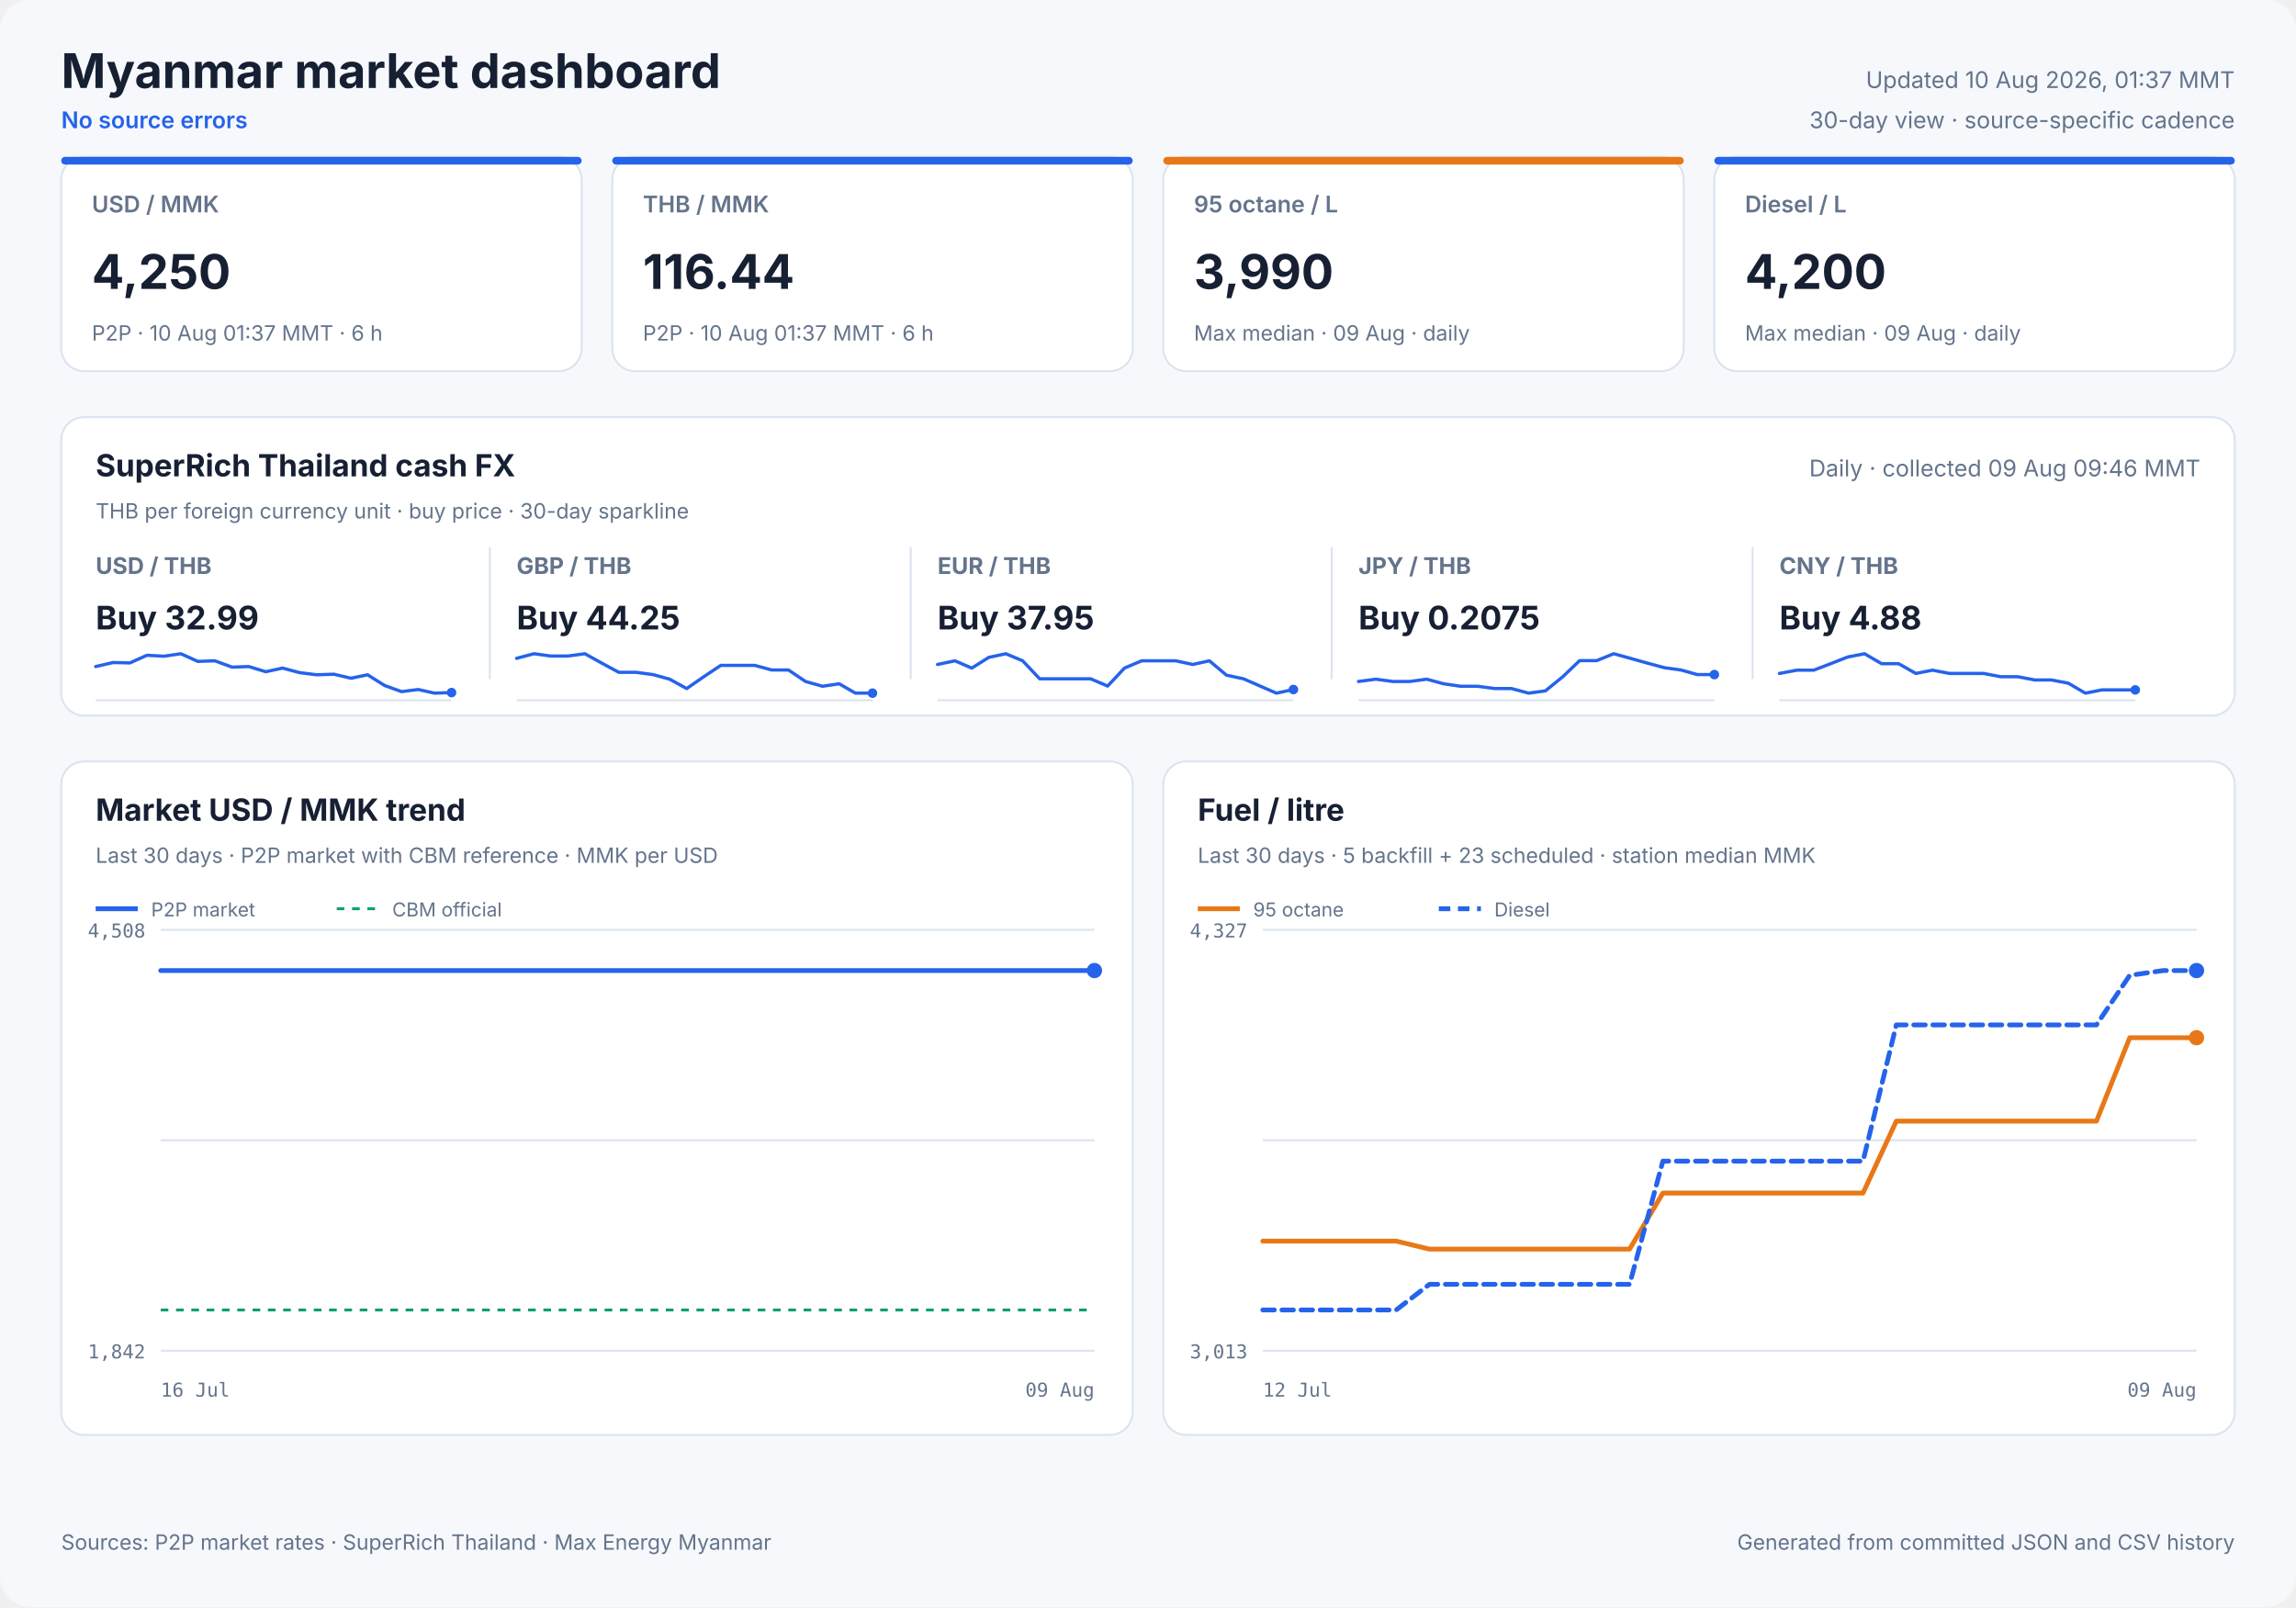
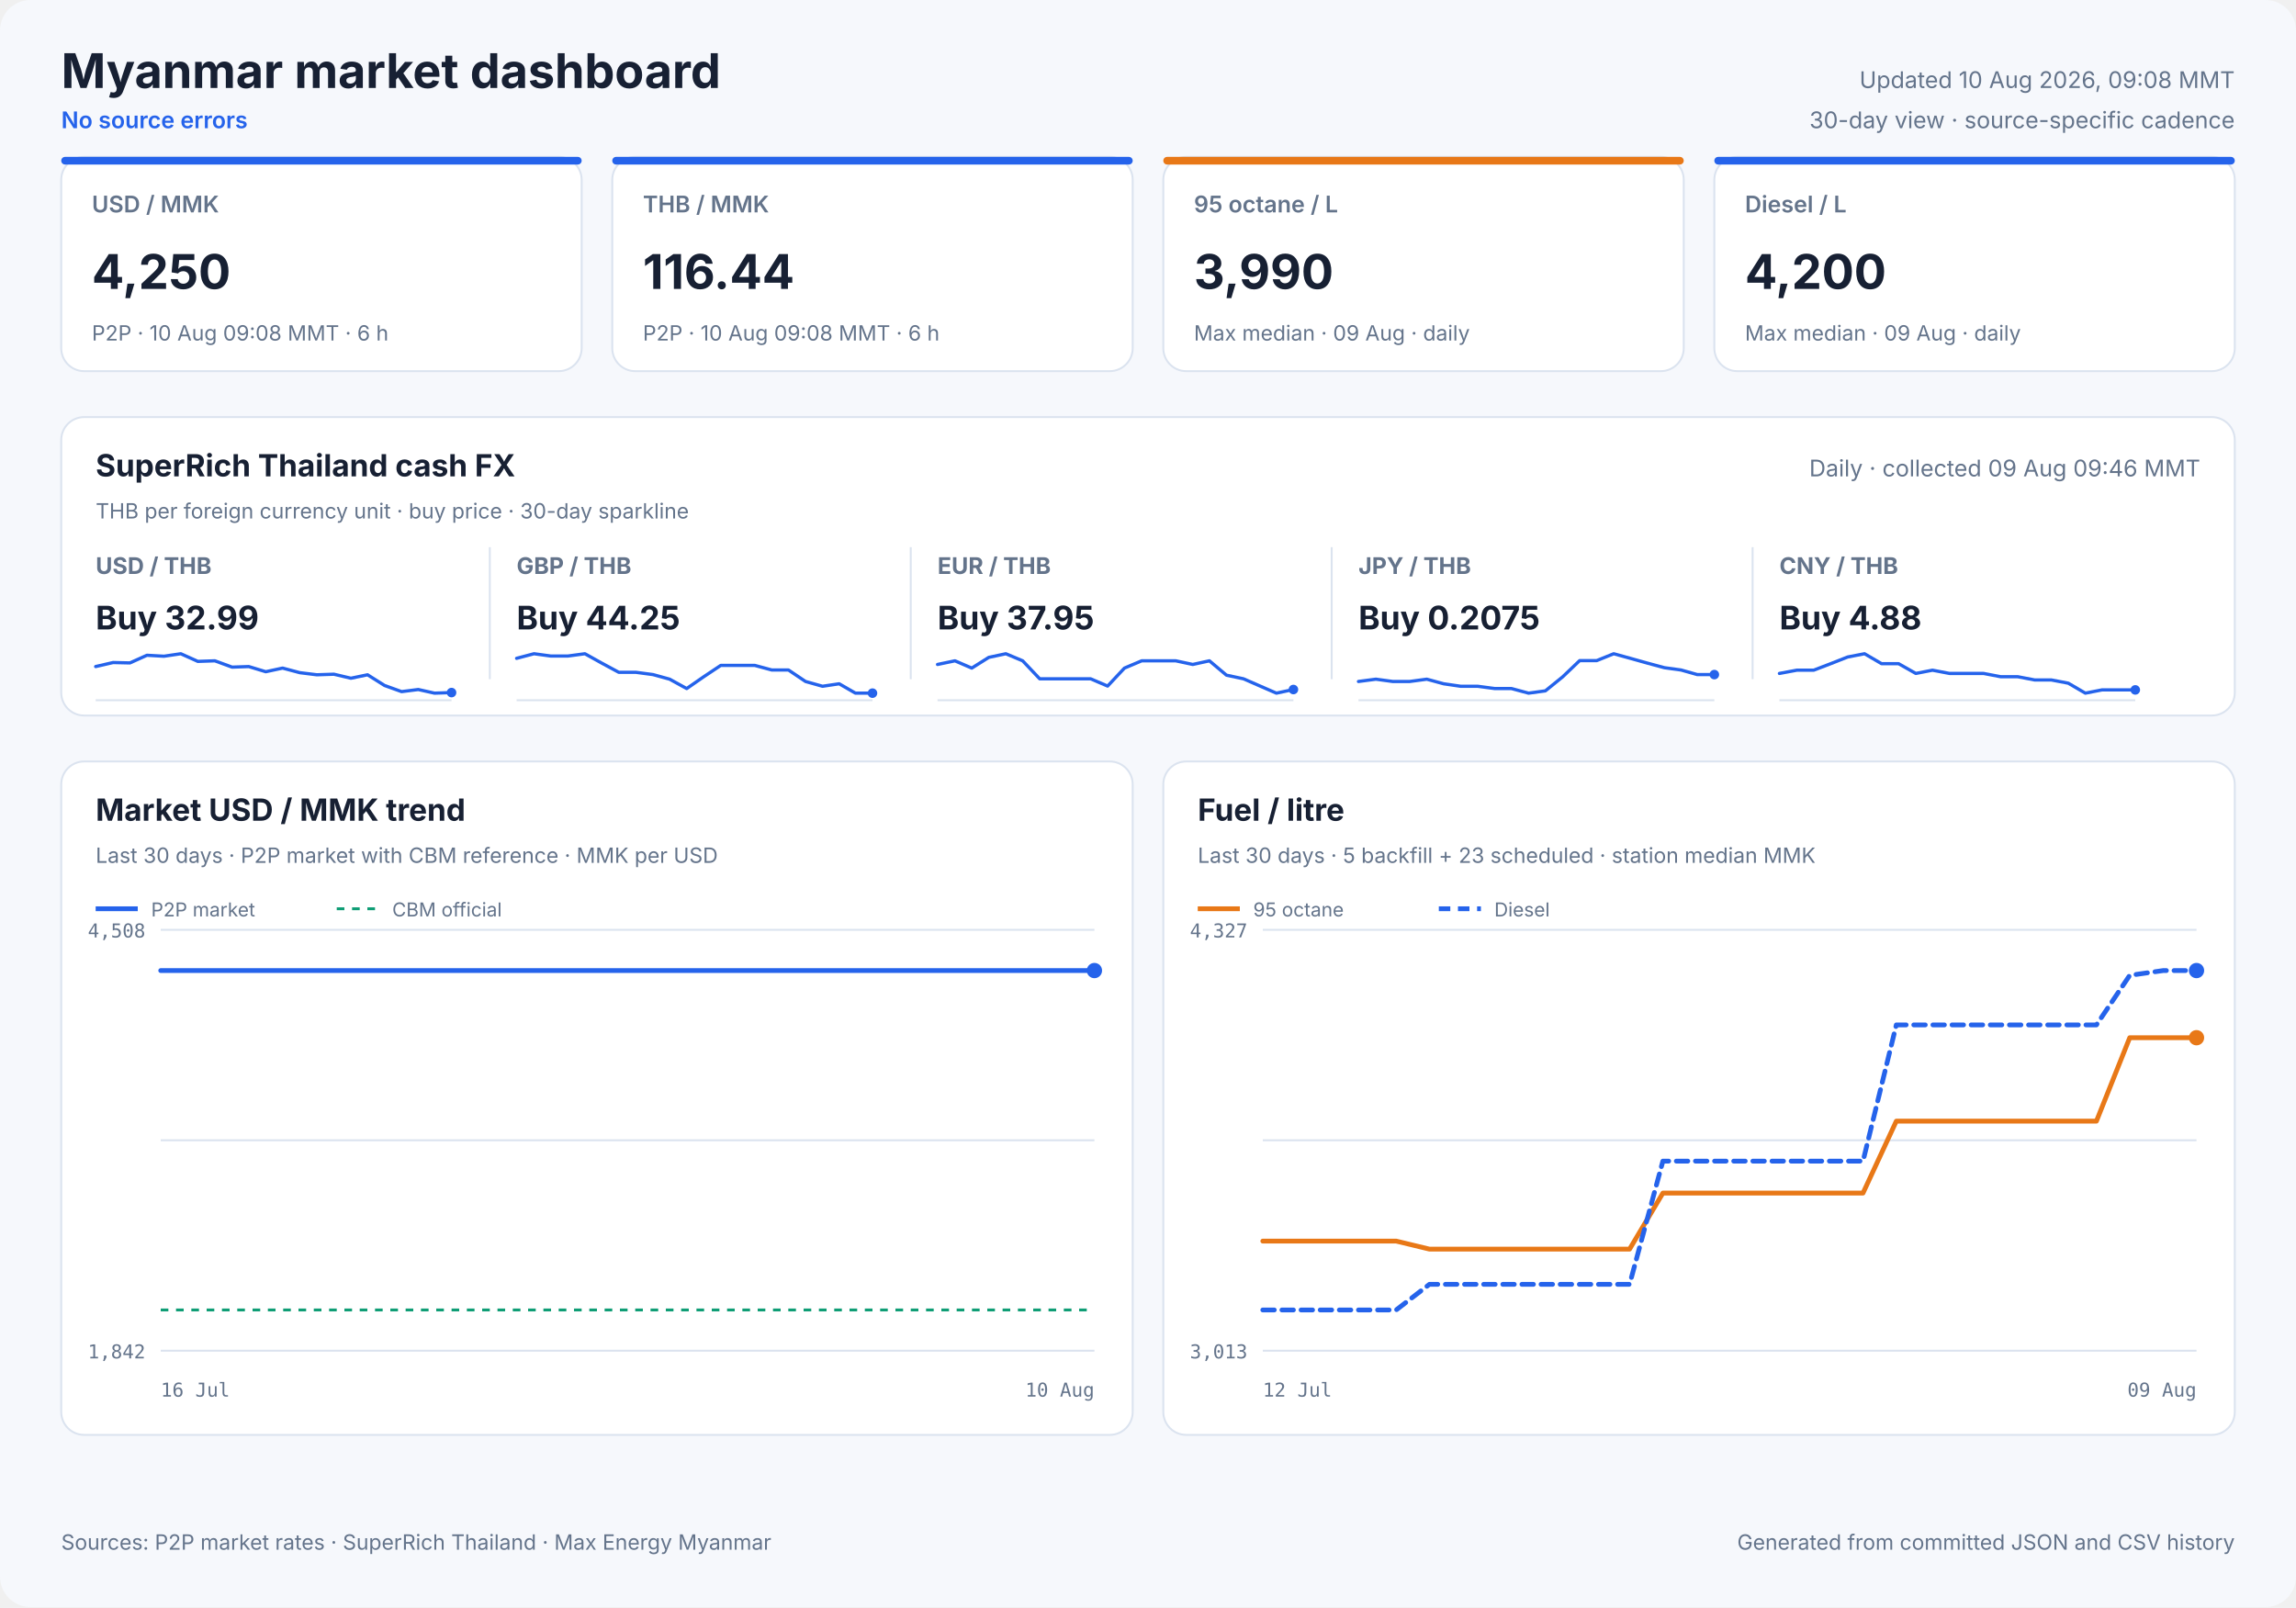
<svg xmlns="http://www.w3.org/2000/svg" width="1200" height="840" viewBox="0 0 1200 840" role="img">
  <style>
            text { font-family: Inter, ui-sans-serif, system-ui, -apple-system, sans-serif; fill: #172033; }
            .panel { fill: #ffffff; stroke: #dbe3ef; stroke-width: 1; }
            .title { font-size: 25px; font-weight: 700; }
            .freshness { font-size: 12px; fill: #64748b; }
            .status { font-size: 12px; fill: #2563eb; font-weight: 600; }
            .card-label { font-size: 12px; fill: #64748b; font-weight: 600; }
            .card-value { font-size: 25px; font-weight: 700; }
            .card-note { font-size: 11px; fill: #64748b; }
            .cash-pair { font-size: 12px; fill: #64748b; font-weight: 650; }
            .cash-value { font-size: 17px; font-weight: 700; }
            .cash-note { font-size: 11px; fill: #64748b; }
            .sparkline { stroke: #2563eb; stroke-width: 1.7; stroke-linecap: round; stroke-linejoin: round; }
            .sparkline-dot { fill: #2563eb; }
            .sparkline-baseline { stroke: #dbe3ef; stroke-width: 1; }
            .cash-sparkline-empty { font-size: 12px; fill: #94a3b8; }
            .panel-title { font-size: 16px; font-weight: 700; }
            .panel-subtitle { font-size: 11px; fill: #64748b; }
            .empty-title { font-size: 16px; font-weight: 650; fill: #64748b; }
            .empty-note { font-size: 12px; fill: #94a3b8; }
            .axis { font-size: 10px; fill: #64748b; font-family: ui-monospace, SFMono-Regular, monospace; }
            .legend { font-size: 10px; fill: #64748b; }
            .grid { stroke: #dbe3ef; stroke-width: 1; }
            .footer { font-size: 11px; fill: #64748b; }
        </style>
  <rect width="1200" height="840" rx="16" fill="#f6f8fc" />
  <text x="32" y="46" class="title" text-anchor="start">Myanmar market dashboard</text>
  <text x="32" y="67" class="status" text-anchor="start">No source errors</text>
-   <text x="1168" y="46" class="freshness" text-anchor="end">Updated 10 Aug 2026, 01:37 MMT</text>
+   <text x="1168" y="46" class="freshness" text-anchor="end">Updated 10 Aug 2026, 09:08 MMT</text>
  <text x="1168" y="67" class="freshness" text-anchor="end">30-day view · source-specific cadence</text>
  <rect x="32" y="82" width="272" height="112" rx="12" class="panel" />
  <rect x="32" y="82" width="272" height="4" rx="2" fill="#2563eb" />
  <text x="48" y="111" class="card-label" text-anchor="start">USD / MMK</text>
  <text x="48" y="151" class="card-value" text-anchor="start">4,250</text>
-   <text x="48" y="178" class="card-note" text-anchor="start">P2P · 10 Aug 01:37 MMT · 6 h</text>
+   <text x="48" y="178" class="card-note" text-anchor="start">P2P · 10 Aug 09:08 MMT · 6 h</text>
  <rect x="320" y="82" width="272" height="112" rx="12" class="panel" />
  <rect x="320" y="82" width="272" height="4" rx="2" fill="#2563eb" />
  <text x="336" y="111" class="card-label" text-anchor="start">THB / MMK</text>
  <text x="336" y="151" class="card-value" text-anchor="start">116.44</text>
-   <text x="336" y="178" class="card-note" text-anchor="start">P2P · 10 Aug 01:37 MMT · 6 h</text>
+   <text x="336" y="178" class="card-note" text-anchor="start">P2P · 10 Aug 09:08 MMT · 6 h</text>
  <rect x="608" y="82" width="272" height="112" rx="12" class="panel" />
  <rect x="608" y="82" width="272" height="4" rx="2" fill="#e87817" />
  <text x="624" y="111" class="card-label" text-anchor="start">95 octane / L</text>
  <text x="624" y="151" class="card-value" text-anchor="start">3,990</text>
  <text x="624" y="178" class="card-note" text-anchor="start">Max median · 09 Aug · daily</text>
  <rect x="896" y="82" width="272" height="112" rx="12" class="panel" />
  <rect x="896" y="82" width="272" height="4" rx="2" fill="#2563eb" />
  <text x="912" y="111" class="card-label" text-anchor="start">Diesel / L</text>
  <text x="912" y="151" class="card-value" text-anchor="start">4,200</text>
  <text x="912" y="178" class="card-note" text-anchor="start">Max median · 09 Aug · daily</text>
  <rect x="32" y="218" width="1136" height="156" rx="12" class="panel" />
  <text x="50" y="249" class="panel-title" text-anchor="start">SuperRich Thailand cash FX</text>
  <text x="50" y="271" class="panel-subtitle" text-anchor="start">THB per foreign currency unit · buy price · 30-day sparkline</text>
  <text x="1150" y="249" class="freshness" text-anchor="end">Daily · collected 09 Aug 09:46 MMT</text>
  <text x="50" y="300" class="cash-pair" text-anchor="start">USD / THB</text>
  <text x="50" y="329" class="cash-value" text-anchor="start">Buy 32.99</text>
  <line x1="50" y1="366.0" x2="236" y2="366.0" class="sparkline-baseline" />
  <polyline points="50.0,348.4 59.1,346.3 67.9,346.5 76.8,342.5 85.7,343.0 94.5,341.7 103.4,345.7 112.3,345.4 121.3,348.7 130.0,348.4 138.9,351.1 147.7,349.2 156.7,351.6 165.6,352.7 174.5,352.4 183.4,354.5 192.1,352.7 201.0,358.3 209.9,361.5 218.6,360.4 227.1,362.3 236.0,362.0" fill="none" class="sparkline" />
  <circle cx="236.0" cy="362.0" r="2.5" class="sparkline-dot" />
  <line x1="256" y1="286" x2="256" y2="355" class="grid" />
  <text x="270" y="300" class="cash-pair" text-anchor="start">GBP / THB</text>
  <text x="270" y="329" class="cash-value" text-anchor="start">Buy 44.25</text>
  <line x1="270" y1="366.0" x2="456" y2="366.0" class="sparkline-baseline" />
  <polyline points="270.0,344.1 279.1,341.7 287.9,342.9 296.8,342.9 305.7,341.7 314.5,346.6 323.4,351.4 332.3,351.4 341.3,352.6 350.0,355.0 358.9,359.9 367.7,353.8 376.7,347.8 385.6,347.8 394.5,347.8 403.4,350.2 412.1,350.2 421.0,356.2 429.9,358.7 438.6,357.4 447.1,362.3 456.0,362.3" fill="none" class="sparkline" />
  <circle cx="456.0" cy="362.3" r="2.5" class="sparkline-dot" />
  <line x1="476" y1="286" x2="476" y2="355" class="grid" />
  <text x="490" y="300" class="cash-pair" text-anchor="start">EUR / THB</text>
  <text x="490" y="329" class="cash-value" text-anchor="start">Buy 37.95</text>
  <line x1="490" y1="366.0" x2="676" y2="366.0" class="sparkline-baseline" />
  <polyline points="490.0,347.3 499.1,345.4 507.9,349.2 516.8,343.6 525.7,341.7 534.5,345.4 543.4,354.8 552.3,354.8 561.3,354.8 570.0,354.8 578.9,358.6 587.7,349.2 596.7,345.4 605.6,345.4 614.5,345.4 623.4,347.3 632.1,345.4 641.0,352.9 649.9,354.8 658.6,358.6 667.1,362.3 676.0,360.4" fill="none" class="sparkline" />
  <circle cx="676.0" cy="360.4" r="2.5" class="sparkline-dot" />
  <line x1="696" y1="286" x2="696" y2="355" class="grid" />
  <text x="710" y="300" class="cash-pair" text-anchor="start">JPY / THB</text>
  <text x="710" y="329" class="cash-value" text-anchor="start">Buy 0.2075</text>
  <line x1="710" y1="366.0" x2="896" y2="366.0" class="sparkline-baseline" />
  <polyline points="710.0,356.2 719.1,355.0 727.9,356.2 736.8,356.2 745.7,355.0 754.5,357.4 763.4,358.7 772.3,358.7 781.3,359.9 790.0,359.9 798.9,362.3 807.7,361.1 816.7,353.8 825.6,345.3 834.5,345.3 843.4,341.7 852.1,344.1 861.0,346.6 869.9,349.0 878.6,350.2 887.1,352.6 896.0,352.6" fill="none" class="sparkline" />
  <circle cx="896.0" cy="352.6" r="2.5" class="sparkline-dot" />
  <line x1="916" y1="286" x2="916" y2="355" class="grid" />
  <text x="930" y="300" class="cash-pair" text-anchor="start">CNY / THB</text>
  <text x="930" y="329" class="cash-value" text-anchor="start">Buy 4.88</text>
  <line x1="930" y1="366.0" x2="1116" y2="366.0" class="sparkline-baseline" />
  <polyline points="930.0,352.0 939.1,350.3 947.9,350.3 956.8,346.9 965.7,343.4 974.5,341.7 983.4,346.9 992.3,346.9 1001.3,352.0 1010.0,350.3 1018.9,352.0 1027.7,352.0 1036.7,352.0 1045.6,353.7 1054.5,353.7 1063.4,355.4 1072.1,355.4 1081.0,357.1 1089.9,362.3 1098.6,360.6 1107.1,360.6 1116.0,360.6" fill="none" class="sparkline" />
  <circle cx="1116.0" cy="360.6" r="2.5" class="sparkline-dot" />
  <rect x="32" y="398" width="560" height="352" rx="12" class="panel" />
  <text x="50" y="429" class="panel-title" text-anchor="start">Market USD / MMK trend</text>
  <text x="50" y="451" class="panel-subtitle" text-anchor="start">Last 30 days · P2P market with CBM reference · MMK per USD</text>
  <line x1="84" y1="486.0" x2="572" y2="486.0" class="grid" />
  <line x1="84" y1="596.0" x2="572" y2="596.0" class="grid" />
  <line x1="84" y1="706.0" x2="572" y2="706.0" class="grid" />
  <text x="76" y="490" class="axis" text-anchor="end">4,508</text>
  <text x="76" y="710" class="axis" text-anchor="end">1,842</text>
  <text x="84" y="730" class="axis" text-anchor="start">16 Jul</text>
-   <text x="572" y="730" class="axis" text-anchor="end">09 Aug</text>
+   <text x="572" y="730" class="axis" text-anchor="end">10 Aug</text>
  <line x1="84" y1="684.7" x2="572" y2="684.7" stroke="#0f9d75" stroke-width="1.5" stroke-dasharray="4 4" />
-   <polyline points="84.0,507.3 466.5,507.3 471.0,507.3 477.5,507.3 482.2,507.3 486.8,507.3 491.3,507.3 497.9,507.3 502.6,507.3 507.2,507.3 515.4,507.3 517.9,507.3 521.7,507.3 526.7,507.3 531.5,507.3 537.5,507.3 541.7,507.3 546.7,507.3 551.6,507.3 557.9,507.3 562.1,507.3 567.2,507.3 572.0,507.3" fill="none" stroke="#2563eb" stroke-width="2.5" stroke-linecap="round" stroke-linejoin="round" />
+   <polyline points="84.0,507.3 461.6,507.3 466.0,507.3 472.4,507.3 477.1,507.3 481.6,507.3 486.1,507.3 492.6,507.3 497.2,507.3 501.7,507.3 509.8,507.3 512.3,507.3 516.1,507.3 521.0,507.3 525.8,507.3 531.6,507.3 535.8,507.3 540.8,507.3 545.6,507.3 551.8,507.3 555.9,507.3 560.9,507.3 565.7,507.3 572.0,507.3" fill="none" stroke="#2563eb" stroke-width="2.5" stroke-linecap="round" stroke-linejoin="round" />
  <circle cx="572.0" cy="507.3" r="4" fill="#2563eb" />
  <line x1="50" y1="475" x2="72" y2="475" stroke="#2563eb" stroke-width="2.5" />
  <text x="79" y="479" class="legend" text-anchor="start">P2P market</text>
  <line x1="176" y1="475" x2="198" y2="475" stroke="#0f9d75" stroke-width="1.5" stroke-dasharray="4 4" />
  <text x="205" y="479" class="legend" text-anchor="start">CBM official</text>
  <rect x="608" y="398" width="560" height="352" rx="12" class="panel" />
  <text x="626" y="429" class="panel-title" text-anchor="start">Fuel / litre</text>
  <text x="626" y="451" class="panel-subtitle" text-anchor="start">Last 30 days · 5 backfill + 23 scheduled · station median MMK</text>
  <line x1="660" y1="486.0" x2="1148" y2="486.0" class="grid" />
  <line x1="660" y1="596.0" x2="1148" y2="596.0" class="grid" />
  <line x1="660" y1="706.0" x2="1148" y2="706.0" class="grid" />
  <text x="652" y="490" class="axis" text-anchor="end">4,327</text>
  <text x="652" y="710" class="axis" text-anchor="end">3,013</text>
  <text x="660" y="730" class="axis" text-anchor="start">12 Jul</text>
  <text x="1148" y="730" class="axis" text-anchor="end">09 Aug</text>
  <polyline points="660.0,648.7 677.4,648.7 694.9,648.7 712.3,648.7 729.7,648.7 747.1,652.9 764.6,652.9 799.4,652.9 816.9,652.9 834.3,652.9 851.7,652.9 869.1,623.6 886.6,623.6 904.0,623.6 921.4,623.6 938.9,623.6 956.3,623.6 973.7,623.6 991.1,586.0 1008.6,586.0 1026.0,586.0 1043.4,586.0 1060.9,586.0 1078.3,586.0 1095.7,586.0 1113.1,542.4 1130.6,542.4 1148.0,542.4" fill="none" stroke="#e87817" stroke-width="2.5" stroke-linecap="round" stroke-linejoin="round" />
  <circle cx="1148.0" cy="542.4" r="4" fill="#e87817" />
  <line x1="626" y1="475" x2="648" y2="475" stroke="#e87817" stroke-width="2.5" />
  <text x="655" y="479" class="legend" text-anchor="start">95 octane</text>
  <polyline points="660.0,684.7 677.4,684.7 694.9,684.7 712.3,684.7 729.7,684.7 747.1,671.3 764.6,671.3 799.4,671.3 816.9,671.3 834.3,671.3 851.7,671.3 869.1,606.9 886.6,606.9 904.0,606.9 921.4,606.9 938.9,606.9 956.3,606.9 973.7,606.9 991.1,535.7 1008.6,535.7 1026.0,535.7 1043.4,535.7 1060.9,535.7 1078.3,535.7 1095.7,535.7 1113.1,509.8 1130.6,507.3 1148.0,507.3" fill="none" stroke="#2563eb" stroke-width="2.5" stroke-linecap="round" stroke-linejoin="round" stroke-dasharray="6 4" />
  <circle cx="1148.0" cy="507.3" r="4" fill="#2563eb" />
  <line x1="752" y1="475" x2="774" y2="475" stroke="#2563eb" stroke-width="2.5" stroke-dasharray="6 4" />
  <text x="781" y="479" class="legend" text-anchor="start">Diesel</text>
  <text x="32" y="810" class="footer" text-anchor="start">Sources: P2P market rates · SuperRich Thailand · Max Energy Myanmar</text>
  <text x="1168" y="810" class="footer" text-anchor="end">Generated from committed JSON and CSV history</text>
</svg>
